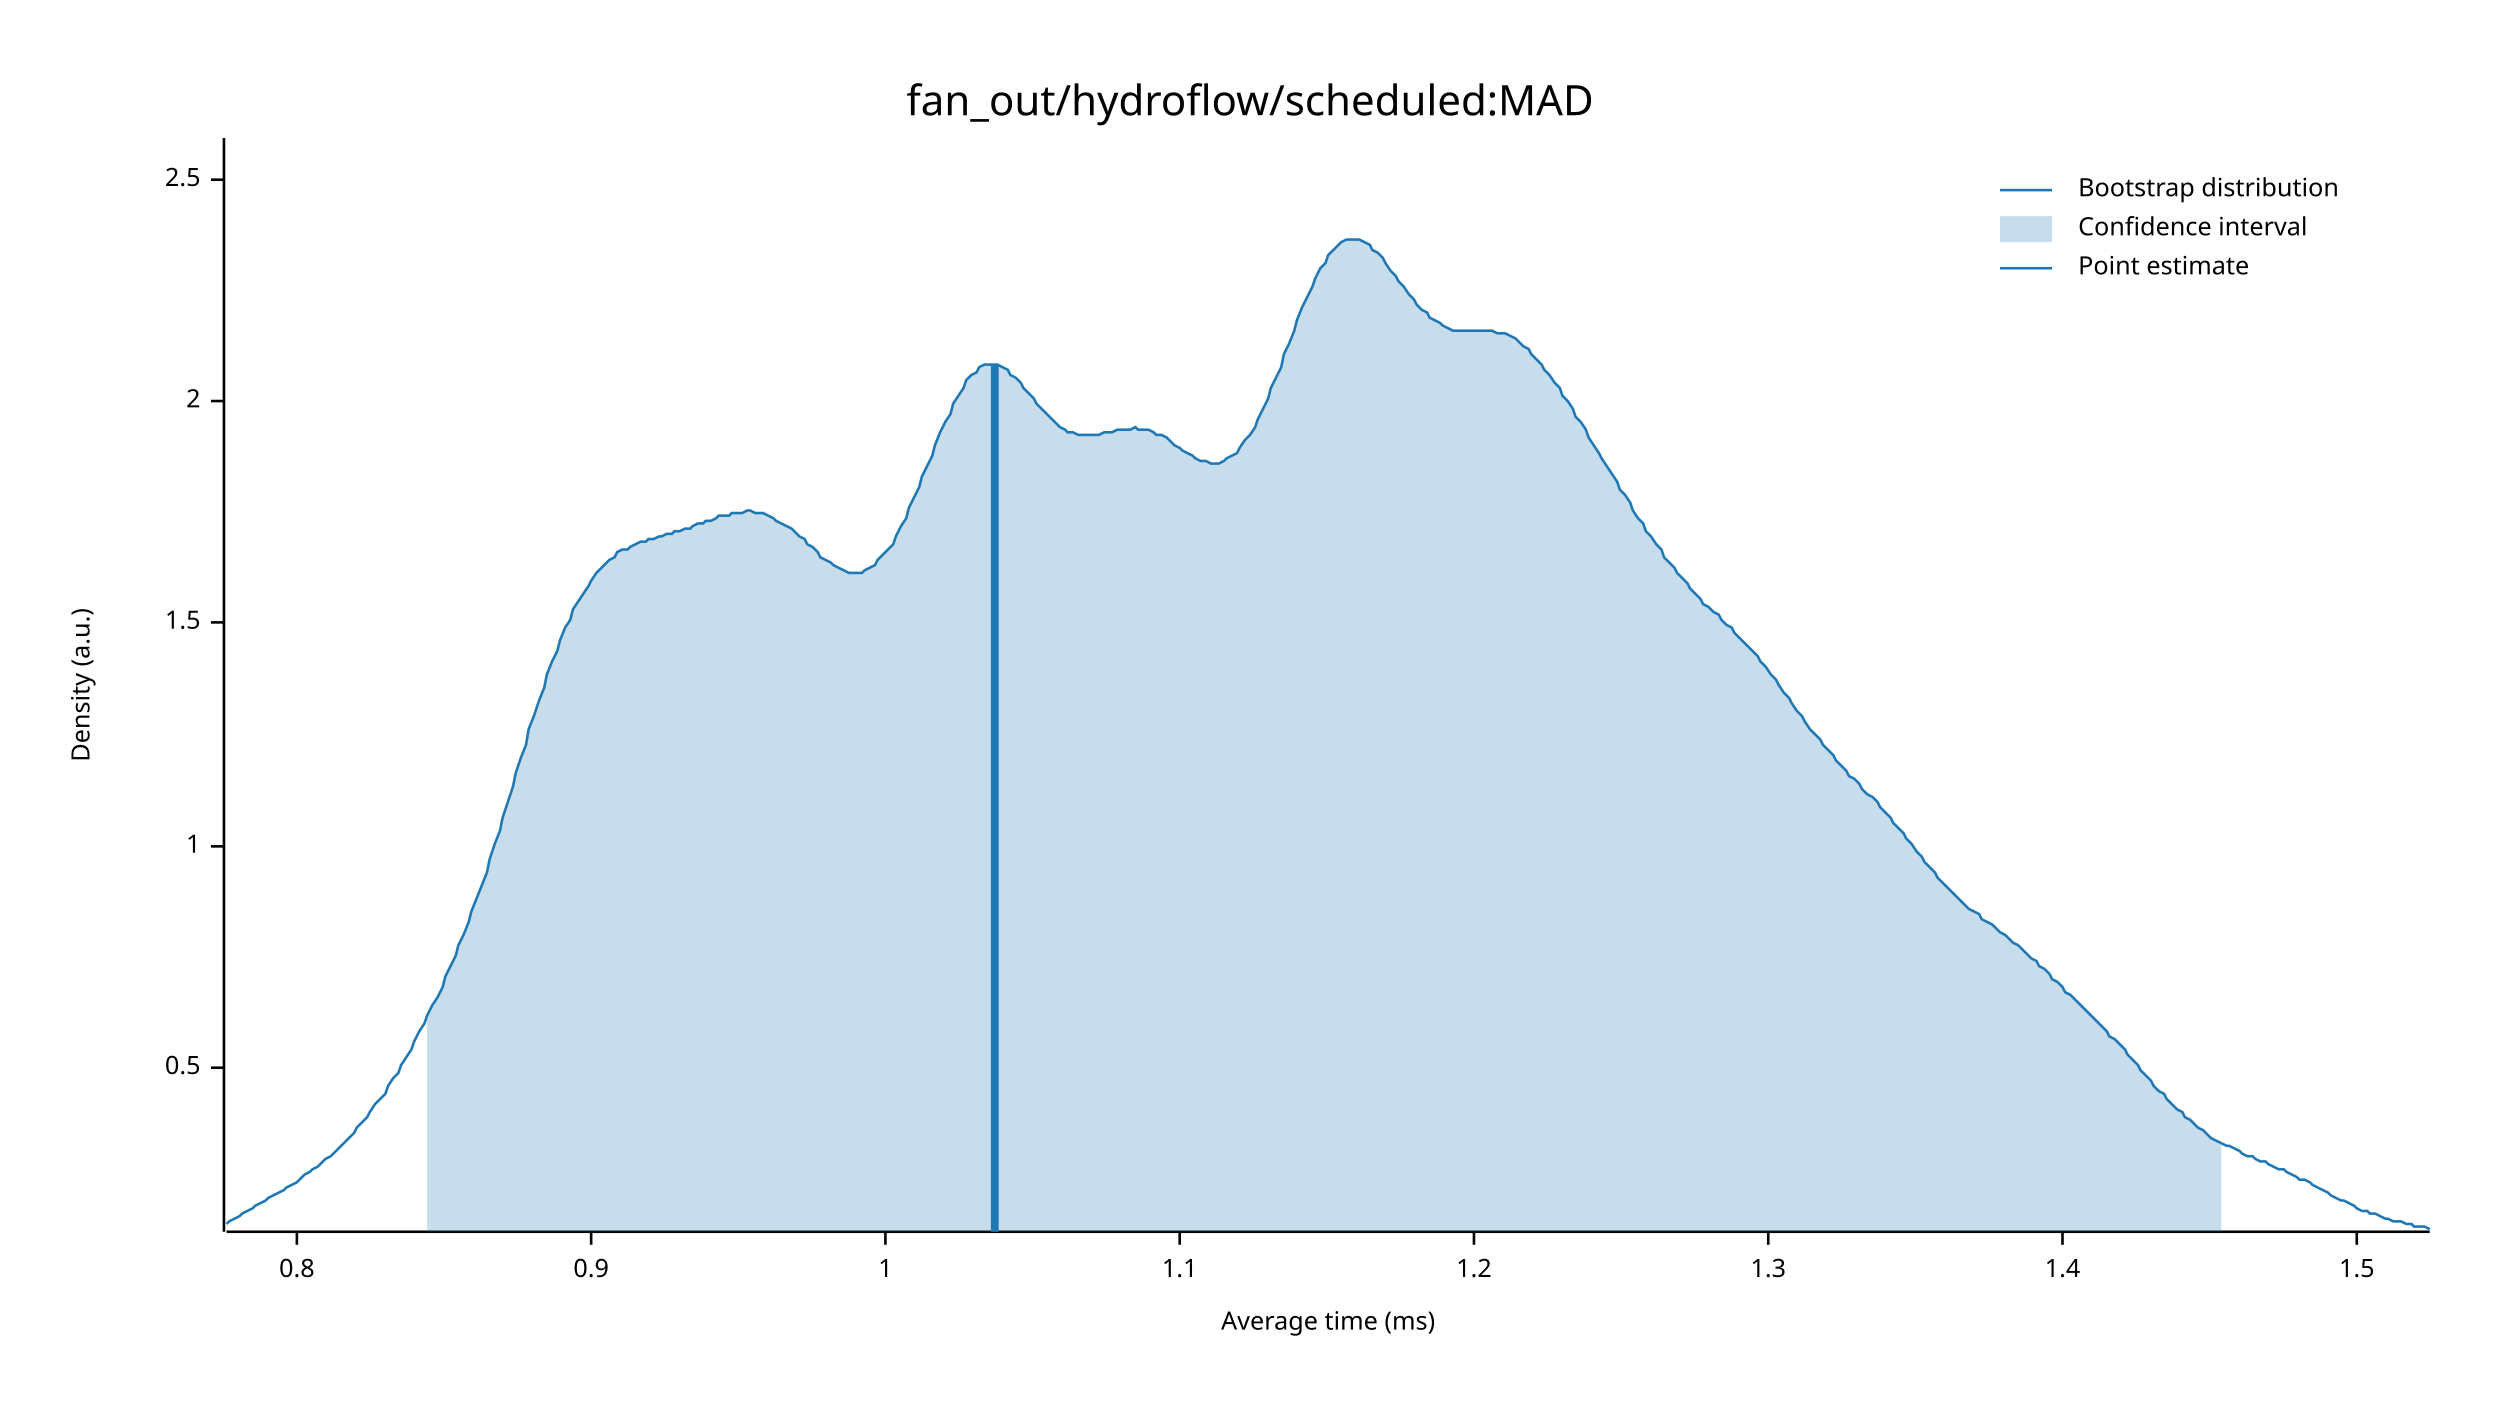
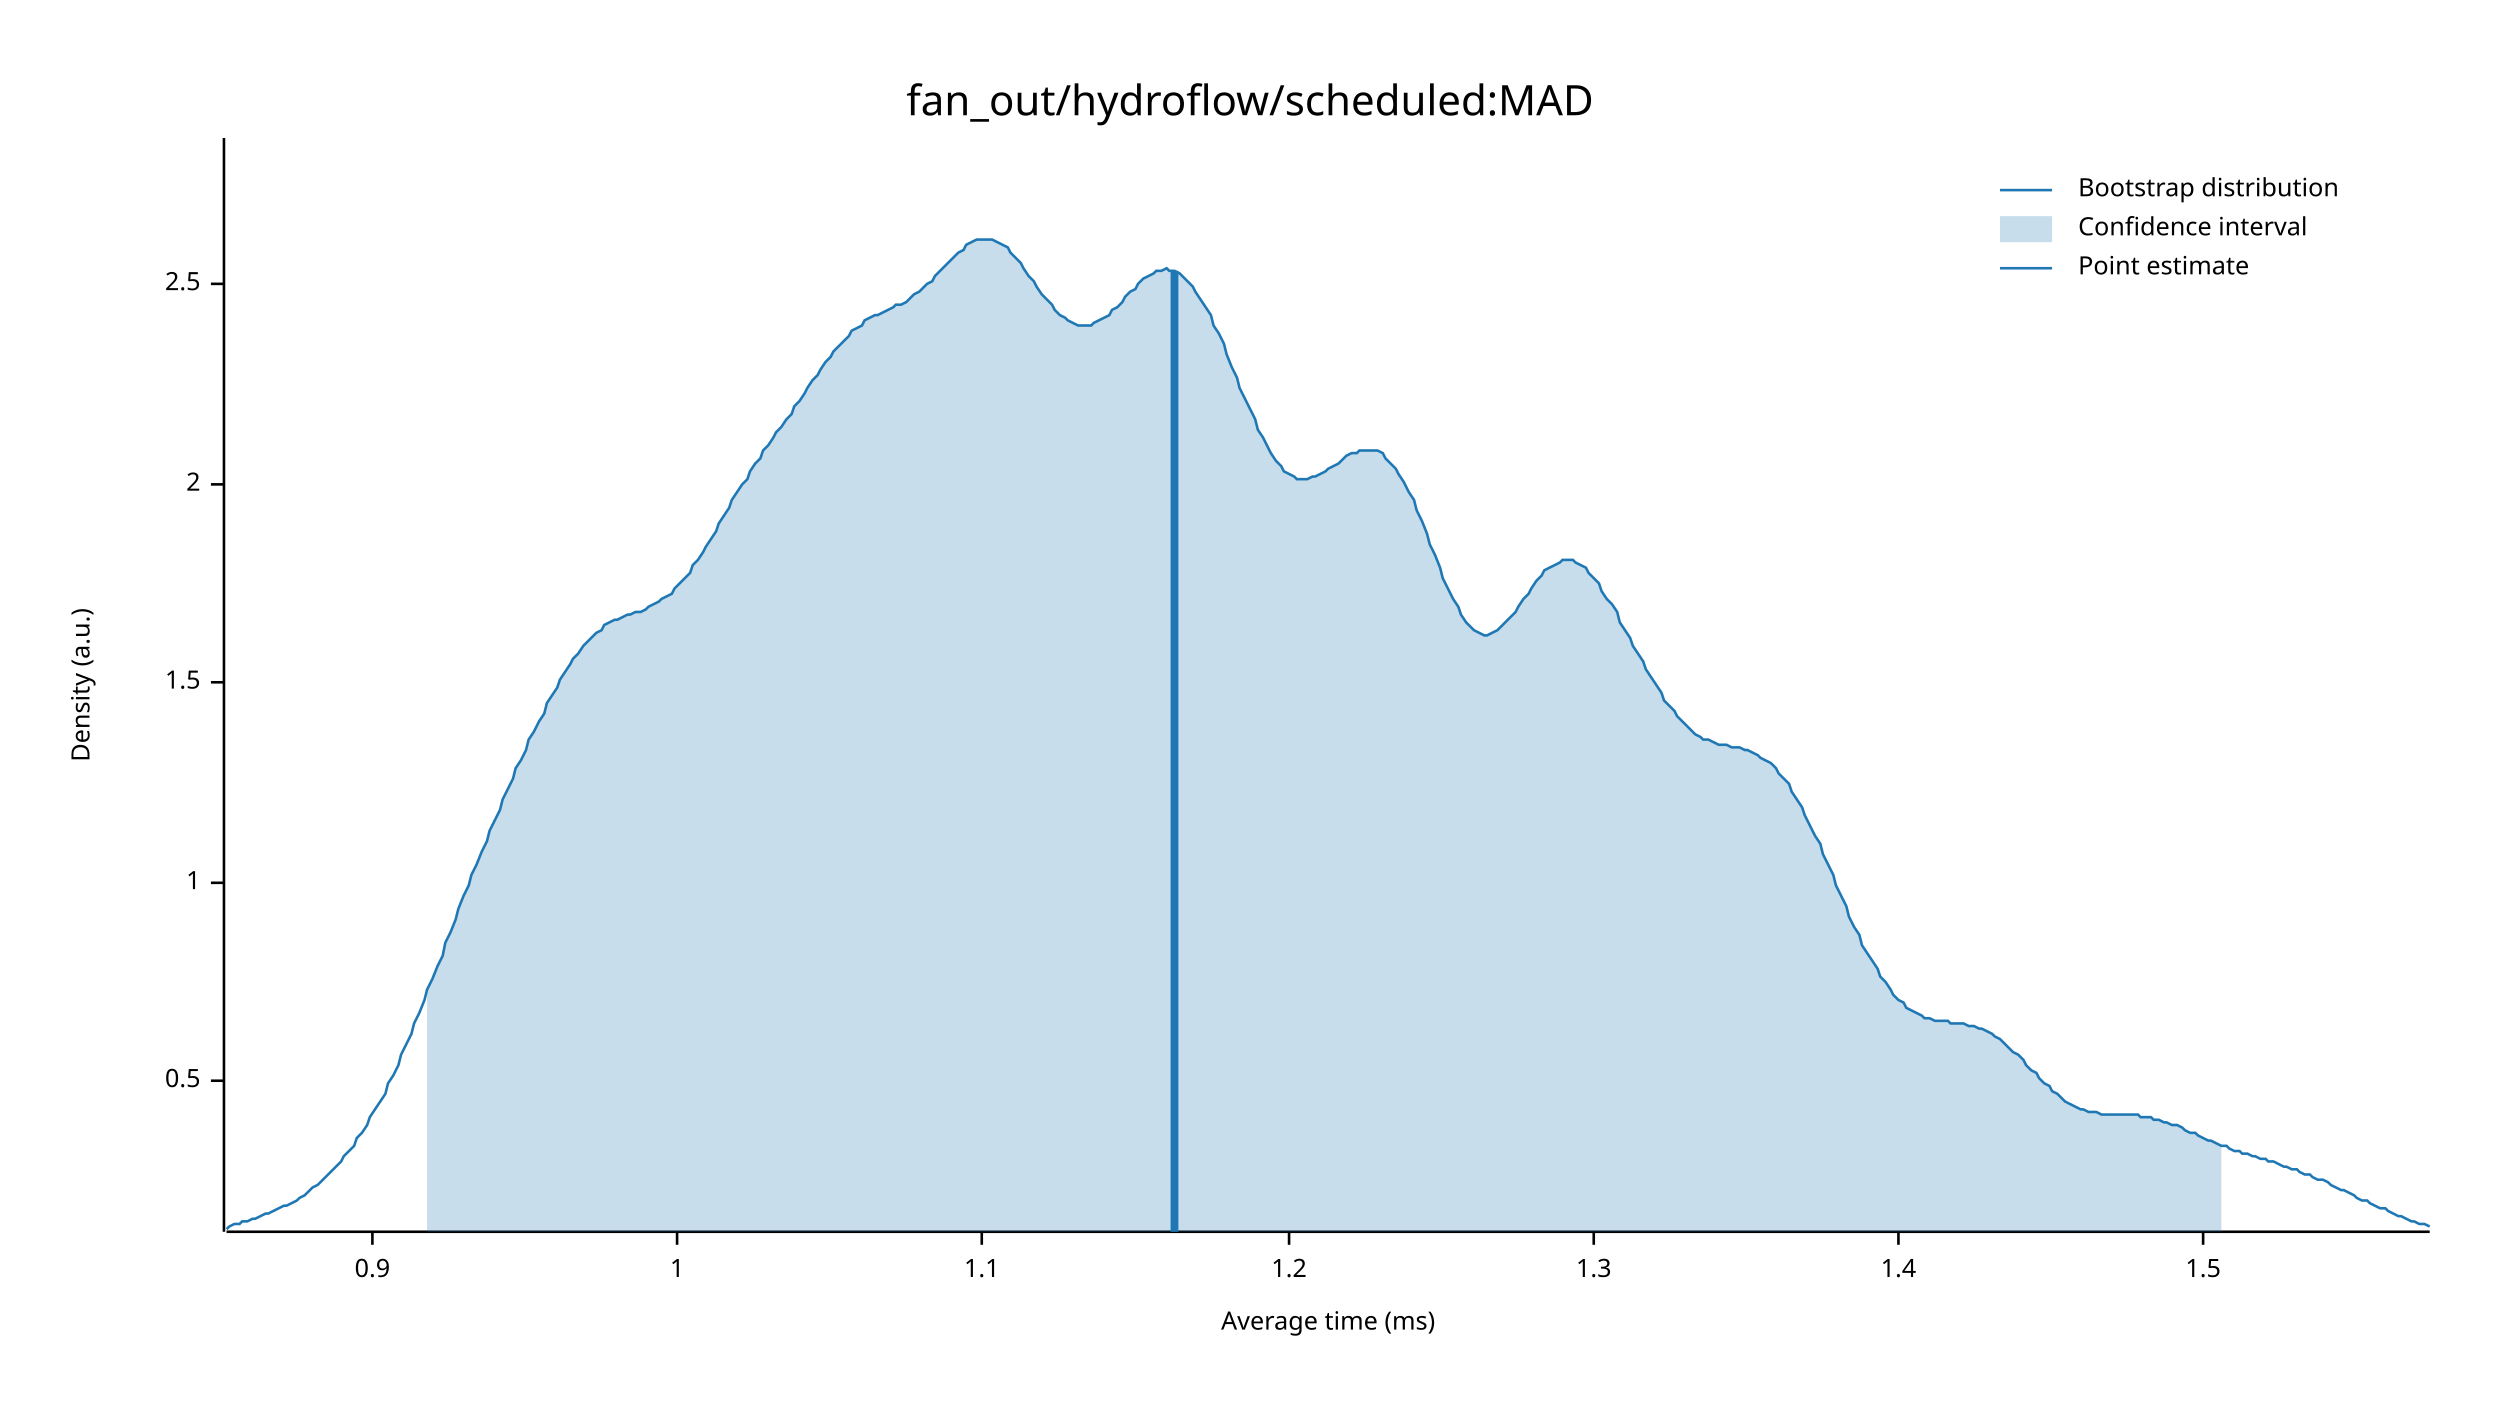
<svg xmlns="http://www.w3.org/2000/svg" width="960" height="540" viewBox="0 0 960 540">
  <text x="480" y="32" dy="0.76em" text-anchor="middle" font-family="sans-serif" font-size="16.129" opacity="1" fill="#000000">
fan_out/hydroflow/scheduled:MAD
</text>
  <text x="27" y="263" dy="0.76em" text-anchor="middle" font-family="sans-serif" font-size="9.677" opacity="1" fill="#000000" transform="rotate(270, 27, 263)">
Density (a.u.)
</text>
  <text x="510" y="513" dy="-0.5ex" text-anchor="middle" font-family="sans-serif" font-size="9.677" opacity="1" fill="#000000">
Average time (ms)
</text>
  <polyline fill="none" opacity="1" stroke="#000000" stroke-width="1" points="86,53 86,473 " />
-   <text x="77" y="410" dy="0.5ex" text-anchor="end" font-family="sans-serif" font-size="9.677" opacity="1" fill="#000000">
+   <text x="77" y="415" dy="0.5ex" text-anchor="end" font-family="sans-serif" font-size="9.677" opacity="1" fill="#000000">
0.5
</text>
-   <polyline fill="none" opacity="1" stroke="#000000" stroke-width="1" points="81,410 86,410 " />
-   <text x="77" y="325" dy="0.5ex" text-anchor="end" font-family="sans-serif" font-size="9.677" opacity="1" fill="#000000">
+   <polyline fill="none" opacity="1" stroke="#000000" stroke-width="1" points="81,415 86,415 " />
+   <text x="77" y="339" dy="0.5ex" text-anchor="end" font-family="sans-serif" font-size="9.677" opacity="1" fill="#000000">
1
</text>
-   <polyline fill="none" opacity="1" stroke="#000000" stroke-width="1" points="81,325 86,325 " />
-   <text x="77" y="239" dy="0.5ex" text-anchor="end" font-family="sans-serif" font-size="9.677" opacity="1" fill="#000000">
+   <polyline fill="none" opacity="1" stroke="#000000" stroke-width="1" points="81,339 86,339 " />
+   <text x="77" y="262" dy="0.5ex" text-anchor="end" font-family="sans-serif" font-size="9.677" opacity="1" fill="#000000">
1.5
</text>
-   <polyline fill="none" opacity="1" stroke="#000000" stroke-width="1" points="81,239 86,239 " />
-   <text x="77" y="154" dy="0.5ex" text-anchor="end" font-family="sans-serif" font-size="9.677" opacity="1" fill="#000000">
+   <polyline fill="none" opacity="1" stroke="#000000" stroke-width="1" points="81,262 86,262 " />
+   <text x="77" y="186" dy="0.5ex" text-anchor="end" font-family="sans-serif" font-size="9.677" opacity="1" fill="#000000">
2
</text>
-   <polyline fill="none" opacity="1" stroke="#000000" stroke-width="1" points="81,154 86,154 " />
-   <text x="77" y="69" dy="0.5ex" text-anchor="end" font-family="sans-serif" font-size="9.677" opacity="1" fill="#000000">
+   <polyline fill="none" opacity="1" stroke="#000000" stroke-width="1" points="81,186 86,186 " />
+   <text x="77" y="109" dy="0.5ex" text-anchor="end" font-family="sans-serif" font-size="9.677" opacity="1" fill="#000000">
2.5
</text>
-   <polyline fill="none" opacity="1" stroke="#000000" stroke-width="1" points="81,69 86,69 " />
+   <polyline fill="none" opacity="1" stroke="#000000" stroke-width="1" points="81,109 86,109 " />
  <polyline fill="none" opacity="1" stroke="#000000" stroke-width="1" points="87,473 933,473 " />
-   <text x="114" y="483" dy="0.76em" text-anchor="middle" font-family="sans-serif" font-size="9.677" opacity="1" fill="#000000">
- 0.8
- </text>
-   <polyline fill="none" opacity="1" stroke="#000000" stroke-width="1" points="114,473 114,478 " />
-   <text x="227" y="483" dy="0.76em" text-anchor="middle" font-family="sans-serif" font-size="9.677" opacity="1" fill="#000000">
+   <text x="143" y="483" dy="0.76em" text-anchor="middle" font-family="sans-serif" font-size="9.677" opacity="1" fill="#000000">
0.9
</text>
-   <polyline fill="none" opacity="1" stroke="#000000" stroke-width="1" points="227,473 227,478 " />
-   <text x="340" y="483" dy="0.76em" text-anchor="middle" font-family="sans-serif" font-size="9.677" opacity="1" fill="#000000">
+   <polyline fill="none" opacity="1" stroke="#000000" stroke-width="1" points="143,473 143,478 " />
+   <text x="260" y="483" dy="0.76em" text-anchor="middle" font-family="sans-serif" font-size="9.677" opacity="1" fill="#000000">
1
</text>
-   <polyline fill="none" opacity="1" stroke="#000000" stroke-width="1" points="340,473 340,478 " />
-   <text x="453" y="483" dy="0.76em" text-anchor="middle" font-family="sans-serif" font-size="9.677" opacity="1" fill="#000000">
+   <polyline fill="none" opacity="1" stroke="#000000" stroke-width="1" points="260,473 260,478 " />
+   <text x="377" y="483" dy="0.76em" text-anchor="middle" font-family="sans-serif" font-size="9.677" opacity="1" fill="#000000">
1.1
</text>
-   <polyline fill="none" opacity="1" stroke="#000000" stroke-width="1" points="453,473 453,478 " />
-   <text x="566" y="483" dy="0.76em" text-anchor="middle" font-family="sans-serif" font-size="9.677" opacity="1" fill="#000000">
+   <polyline fill="none" opacity="1" stroke="#000000" stroke-width="1" points="377,473 377,478 " />
+   <text x="495" y="483" dy="0.76em" text-anchor="middle" font-family="sans-serif" font-size="9.677" opacity="1" fill="#000000">
1.2
</text>
-   <polyline fill="none" opacity="1" stroke="#000000" stroke-width="1" points="566,473 566,478 " />
-   <text x="679" y="483" dy="0.76em" text-anchor="middle" font-family="sans-serif" font-size="9.677" opacity="1" fill="#000000">
+   <polyline fill="none" opacity="1" stroke="#000000" stroke-width="1" points="495,473 495,478 " />
+   <text x="612" y="483" dy="0.76em" text-anchor="middle" font-family="sans-serif" font-size="9.677" opacity="1" fill="#000000">
1.3
</text>
-   <polyline fill="none" opacity="1" stroke="#000000" stroke-width="1" points="679,473 679,478 " />
-   <text x="792" y="483" dy="0.76em" text-anchor="middle" font-family="sans-serif" font-size="9.677" opacity="1" fill="#000000">
+   <polyline fill="none" opacity="1" stroke="#000000" stroke-width="1" points="612,473 612,478 " />
+   <text x="729" y="483" dy="0.76em" text-anchor="middle" font-family="sans-serif" font-size="9.677" opacity="1" fill="#000000">
1.4
</text>
-   <polyline fill="none" opacity="1" stroke="#000000" stroke-width="1" points="792,473 792,478 " />
-   <text x="905" y="483" dy="0.76em" text-anchor="middle" font-family="sans-serif" font-size="9.677" opacity="1" fill="#000000">
+   <polyline fill="none" opacity="1" stroke="#000000" stroke-width="1" points="729,473 729,478 " />
+   <text x="846" y="483" dy="0.76em" text-anchor="middle" font-family="sans-serif" font-size="9.677" opacity="1" fill="#000000">
1.5
</text>
-   <polyline fill="none" opacity="1" stroke="#000000" stroke-width="1" points="905,473 905,478 " />
-   <polyline fill="none" opacity="1" stroke="#1F78B4" stroke-width="1" points="87,470 88,469 90,468 92,467 93,466 95,465 97,464 98,463 100,462 102,461 103,460 105,459 107,458 109,457 110,456 112,455 114,454 115,453 117,451 119,450 120,449 122,448 124,446 125,445 127,444 129,442 131,440 132,439 134,437 136,435 137,433 139,431 141,429 142,427 144,424 146,422 148,420 149,417 151,414 153,412 154,409 156,406 158,403 159,400 161,396 163,393 164,390 166,386 168,383 170,379 171,375 173,371 175,367 176,363 178,359 180,354 181,350 183,345 185,340 187,335 188,330 190,324 192,319 193,314 195,308 197,302 198,297 200,291 202,286 203,280 205,275 207,269 209,264 210,259 212,254 214,250 215,246 217,241 219,238 220,234 222,231 224,228 226,225 227,223 229,220 231,218 232,217 234,215 236,214 237,212 239,211 241,211 242,210 244,209 246,208 248,208 249,207 251,207 253,206 254,206 256,205 258,205 259,204 261,204 263,203 265,203 266,202 268,201 270,201 271,200 273,200 275,199 276,198 278,198 280,198 281,197 283,197 285,197 287,196 288,196 290,197 292,197 293,197 295,198 297,199 298,200 300,201 302,202 304,203 305,204 307,206 309,207 310,209 312,210 314,212 315,214 317,215 319,216 320,217 322,218 324,219 326,220 327,220 329,220 331,220 332,219 334,218 336,217 337,215 339,213 341,211 343,209 344,206 346,202 348,199 349,195 351,191 353,187 354,183 356,179 358,175 359,171 361,166 363,162 365,159 366,155 368,152 370,149 371,146 373,144 375,143 376,141 378,140 380,140 381,140 383,140 385,141 387,142 388,144 390,145 392,147 393,149 395,151 397,153 398,155 400,157 402,159 404,161 405,162 407,164 409,165 410,166 412,166 414,167 415,167 417,167 419,167 420,167 422,167 424,166 426,166 427,166 429,165 431,165 432,165 434,165 436,164 437,165 439,165 441,165 443,166 444,167 446,167 448,168 449,169 451,171 453,172 454,173 456,174 458,175 459,176 461,177 463,177 465,178 466,178 468,178 470,177 471,176 473,175 475,174 476,172 478,169 480,167 482,164 483,161 485,157 487,153 488,149 490,145 492,141 493,136 495,132 497,127 498,123 500,118 502,114 504,110 505,107 507,103 509,101 510,98 512,96 514,94 515,93 517,92 519,92 521,92 522,92 524,93 526,94 527,96 529,97 531,99 532,101 534,104 536,106 537,108 539,110 541,113 543,115 544,117 546,119 548,120 549,122 551,123 553,124 554,125 556,126 558,127 560,127 561,127 563,127 565,127 566,127 568,127 570,127 571,127 573,127 575,128 576,128 578,128 580,129 582,130 583,131 585,133 587,134 588,136 590,138 592,140 593,142 595,144 597,147 599,149 600,152 602,154 604,157 605,160 607,162 609,165 610,168 612,171 614,174 615,176 617,179 619,182 621,185 622,188 624,190 626,193 627,196 629,199 631,201 632,204 634,206 636,209 638,211 639,214 641,216 643,218 644,220 646,222 648,224 649,226 651,228 653,230 654,232 656,233 658,235 660,236 661,238 663,240 665,241 666,243 668,245 670,247 671,248 673,250 675,252 676,254 678,256 680,259 682,261 683,263 685,266 687,268 688,270 690,273 692,275 693,277 695,280 697,282 699,284 700,286 702,288 704,290 705,292 707,294 709,296 710,298 712,299 714,301 715,303 717,305 719,306 721,308 722,310 724,312 726,314 727,316 729,318 731,320 732,322 734,324 736,327 738,329 739,331 741,333 743,335 744,337 746,339 748,341 749,342 751,344 753,346 754,347 756,349 758,350 760,351 761,353 763,354 765,355 766,356 768,358 770,359 771,360 773,362 775,363 777,365 778,366 780,368 782,369 783,371 785,372 787,374 788,376 790,377 792,379 793,381 795,382 797,384 799,386 800,387 802,389 804,391 805,392 807,394 809,396 810,398 812,399 814,401 816,403 817,405 819,407 821,409 822,411 824,413 826,415 827,417 829,419 831,420 832,422 834,424 836,426 838,427 839,429 841,430 843,432 844,433 846,434 848,436 849,437 851,438 853,439 855,440 856,440 858,441 860,442 861,443 863,444 865,444 866,445 868,446 870,446 871,447 873,448 875,449 877,449 878,450 880,451 882,452 883,453 885,453 887,454 888,455 890,456 892,457 894,458 895,459 897,460 899,461 900,461 902,462 904,463 905,464 907,465 909,465 910,466 912,466 914,467 916,468 917,468 919,469 921,469 922,469 924,470 926,470 927,471 929,471 931,471 933,472 " />
-   <polygon opacity="0.25" fill="#1F78B4" points="164,390 166,386 168,383 170,379 171,375 173,371 175,367 176,363 178,359 180,354 181,350 183,345 185,340 187,335 188,330 190,324 192,319 193,314 195,308 197,302 198,297 200,291 202,286 203,280 205,275 207,269 209,264 210,259 212,254 214,250 215,246 217,241 219,238 220,234 222,231 224,228 226,225 227,223 229,220 231,218 232,217 234,215 236,214 237,212 239,211 241,211 242,210 244,209 246,208 248,208 249,207 251,207 253,206 254,206 256,205 258,205 259,204 261,204 263,203 265,203 266,202 268,201 270,201 271,200 273,200 275,199 276,198 278,198 280,198 281,197 283,197 285,197 287,196 288,196 290,197 292,197 293,197 295,198 297,199 298,200 300,201 302,202 304,203 305,204 307,206 309,207 310,209 312,210 314,212 315,214 317,215 319,216 320,217 322,218 324,219 326,220 327,220 329,220 331,220 332,219 334,218 336,217 337,215 339,213 341,211 343,209 344,206 346,202 348,199 349,195 351,191 353,187 354,183 356,179 358,175 359,171 361,166 363,162 365,159 366,155 368,152 370,149 371,146 373,144 375,143 376,141 378,140 380,140 381,140 383,140 385,141 387,142 388,144 390,145 392,147 393,149 395,151 397,153 398,155 400,157 402,159 404,161 405,162 407,164 409,165 410,166 412,166 414,167 415,167 417,167 419,167 420,167 422,167 424,166 426,166 427,166 429,165 431,165 432,165 434,165 436,164 437,165 439,165 441,165 443,166 444,167 446,167 448,168 449,169 451,171 453,172 454,173 456,174 458,175 459,176 461,177 463,177 465,178 466,178 468,178 470,177 471,176 473,175 475,174 476,172 478,169 480,167 482,164 483,161 485,157 487,153 488,149 490,145 492,141 493,136 495,132 497,127 498,123 500,118 502,114 504,110 505,107 507,103 509,101 510,98 512,96 514,94 515,93 517,92 519,92 521,92 522,92 524,93 526,94 527,96 529,97 531,99 532,101 534,104 536,106 537,108 539,110 541,113 543,115 544,117 546,119 548,120 549,122 551,123 553,124 554,125 556,126 558,127 560,127 561,127 563,127 565,127 566,127 568,127 570,127 571,127 573,127 575,128 576,128 578,128 580,129 582,130 583,131 585,133 587,134 588,136 590,138 592,140 593,142 595,144 597,147 599,149 600,152 602,154 604,157 605,160 607,162 609,165 610,168 612,171 614,174 615,176 617,179 619,182 621,185 622,188 624,190 626,193 627,196 629,199 631,201 632,204 634,206 636,209 638,211 639,214 641,216 643,218 644,220 646,222 648,224 649,226 651,228 653,230 654,232 656,233 658,235 660,236 661,238 663,240 665,241 666,243 668,245 670,247 671,248 673,250 675,252 676,254 678,256 680,259 682,261 683,263 685,266 687,268 688,270 690,273 692,275 693,277 695,280 697,282 699,284 700,286 702,288 704,290 705,292 707,294 709,296 710,298 712,299 714,301 715,303 717,305 719,306 721,308 722,310 724,312 726,314 727,316 729,318 731,320 732,322 734,324 736,327 738,329 739,331 741,333 743,335 744,337 746,339 748,341 749,342 751,344 753,346 754,347 756,349 758,350 760,351 761,353 763,354 765,355 766,356 768,358 770,359 771,360 773,362 775,363 777,365 778,366 780,368 782,369 783,371 785,372 787,374 788,376 790,377 792,379 793,381 795,382 797,384 799,386 800,387 802,389 804,391 805,392 807,394 809,396 810,398 812,399 814,401 816,403 817,405 819,407 821,409 822,411 824,413 826,415 827,417 829,419 831,420 832,422 834,424 836,426 838,427 839,429 841,430 843,432 844,433 846,434 848,436 849,437 851,438 853,439 853,473 164,473 " />
-   <polyline fill="none" opacity="1" stroke="#1F78B4" stroke-width="3" points="382,473 382,140 " />
+   <polyline fill="none" opacity="1" stroke="#000000" stroke-width="1" points="846,473 846,478 " />
+   <polyline fill="none" opacity="1" stroke="#1F78B4" stroke-width="1" points="87,472 88,471 90,470 92,470 93,469 95,469 97,468 98,468 100,467 102,466 103,466 105,465 107,464 109,463 110,463 112,462 114,461 115,460 117,459 119,457 120,456 122,455 124,453 125,452 127,450 129,448 131,446 132,444 134,442 136,440 137,437 139,435 141,432 142,429 144,426 146,423 148,420 149,416 151,413 153,409 154,405 156,401 158,397 159,393 161,389 163,384 164,380 166,376 168,371 170,367 171,362 173,358 175,353 176,349 178,344 180,340 181,336 183,332 185,327 187,323 188,319 190,315 192,311 193,307 195,303 197,299 198,295 200,292 202,288 203,284 205,281 207,277 209,274 210,270 212,267 214,264 215,261 217,258 219,255 220,253 222,251 224,248 226,246 227,245 229,243 231,242 232,240 234,239 236,238 237,238 239,237 241,236 242,236 244,235 246,235 248,234 249,233 251,232 253,231 254,230 256,229 258,228 259,226 261,224 263,222 265,220 266,217 268,215 270,212 271,210 273,207 275,204 276,201 278,198 280,195 281,192 283,189 285,186 287,184 288,181 290,178 292,176 293,173 295,171 297,168 298,166 300,164 302,161 304,159 305,156 307,154 309,151 310,149 312,146 314,144 315,142 317,139 319,137 320,135 322,133 324,131 326,129 327,127 329,126 331,125 332,123 334,122 336,121 337,121 339,120 341,119 343,118 344,117 346,117 348,116 349,115 351,113 353,112 354,111 356,109 358,108 359,106 361,104 363,102 365,100 366,99 368,97 370,96 371,94 373,93 375,92 376,92 378,92 380,92 381,92 383,93 385,94 387,95 388,97 390,99 392,101 393,103 395,106 397,108 398,110 400,113 402,115 404,117 405,119 407,121 409,122 410,123 412,124 414,125 415,125 417,125 419,125 420,124 422,123 424,122 426,121 427,119 429,118 431,116 432,114 434,112 436,111 437,109 439,107 441,106 443,105 444,104 446,104 448,103 449,104 451,104 453,105 454,106 456,108 458,110 459,112 461,115 463,118 465,121 466,125 468,128 470,132 471,136 473,141 475,145 476,149 478,153 480,157 482,161 483,165 485,168 487,172 488,174 490,177 492,179 493,181 495,182 497,183 498,184 500,184 502,184 504,183 505,183 507,182 509,181 510,180 512,179 514,178 515,177 517,175 519,174 521,174 522,173 524,173 526,173 527,173 529,173 531,174 532,176 534,178 536,180 537,182 539,185 541,189 543,192 544,196 546,200 548,205 549,209 551,213 553,218 554,222 556,226 558,230 560,233 561,236 563,239 565,241 566,242 568,243 570,244 571,244 573,243 575,242 576,241 578,239 580,237 582,235 583,233 585,230 587,228 588,226 590,223 592,221 593,219 595,218 597,217 599,216 600,215 602,215 604,215 605,216 607,217 609,218 610,220 612,222 614,224 615,227 617,230 619,232 621,235 622,239 624,242 626,245 627,248 629,251 631,254 632,257 634,260 636,263 638,266 639,269 641,271 643,273 644,275 646,277 648,279 649,280 651,282 653,283 654,284 656,284 658,285 660,286 661,286 663,286 665,287 666,287 668,287 670,288 671,288 673,289 675,290 676,291 678,292 680,293 682,295 683,297 685,299 687,301 688,304 690,307 692,310 693,313 695,317 697,321 699,324 700,328 702,332 704,336 705,340 707,344 709,348 710,352 712,356 714,359 715,363 717,366 719,369 721,372 722,375 724,377 726,380 727,382 729,384 731,385 732,387 734,388 736,389 738,390 739,391 741,391 743,392 744,392 746,392 748,392 749,393 751,393 753,393 754,393 756,394 758,394 760,395 761,395 763,396 765,397 766,398 768,399 770,401 771,402 773,404 775,405 777,407 778,409 780,411 782,412 783,414 785,416 787,417 788,419 790,420 792,422 793,423 795,424 797,425 799,426 800,426 802,427 804,427 805,427 807,428 809,428 810,428 812,428 814,428 816,428 817,428 819,428 821,428 822,429 824,429 826,429 827,430 829,430 831,431 832,431 834,432 836,432 838,433 839,434 841,435 843,435 844,436 846,437 848,438 849,438 851,439 853,440 855,440 856,441 858,442 860,442 861,443 863,443 865,444 866,444 868,445 870,445 871,446 873,446 875,447 877,448 878,448 880,449 882,449 883,450 885,451 887,451 888,452 890,453 892,453 894,454 895,455 897,456 899,457 900,457 902,458 904,459 905,460 907,461 909,461 910,462 912,463 914,464 916,464 917,465 919,466 921,467 922,467 924,468 926,469 927,469 929,470 931,470 933,471 " />
+   <polygon opacity="0.25" fill="#1F78B4" points="164,380 166,376 168,371 170,367 171,362 173,358 175,353 176,349 178,344 180,340 181,336 183,332 185,327 187,323 188,319 190,315 192,311 193,307 195,303 197,299 198,295 200,292 202,288 203,284 205,281 207,277 209,274 210,270 212,267 214,264 215,261 217,258 219,255 220,253 222,251 224,248 226,246 227,245 229,243 231,242 232,240 234,239 236,238 237,238 239,237 241,236 242,236 244,235 246,235 248,234 249,233 251,232 253,231 254,230 256,229 258,228 259,226 261,224 263,222 265,220 266,217 268,215 270,212 271,210 273,207 275,204 276,201 278,198 280,195 281,192 283,189 285,186 287,184 288,181 290,178 292,176 293,173 295,171 297,168 298,166 300,164 302,161 304,159 305,156 307,154 309,151 310,149 312,146 314,144 315,142 317,139 319,137 320,135 322,133 324,131 326,129 327,127 329,126 331,125 332,123 334,122 336,121 337,121 339,120 341,119 343,118 344,117 346,117 348,116 349,115 351,113 353,112 354,111 356,109 358,108 359,106 361,104 363,102 365,100 366,99 368,97 370,96 371,94 373,93 375,92 376,92 378,92 380,92 381,92 383,93 385,94 387,95 388,97 390,99 392,101 393,103 395,106 397,108 398,110 400,113 402,115 404,117 405,119 407,121 409,122 410,123 412,124 414,125 415,125 417,125 419,125 420,124 422,123 424,122 426,121 427,119 429,118 431,116 432,114 434,112 436,111 437,109 439,107 441,106 443,105 444,104 446,104 448,103 449,104 451,104 453,105 454,106 456,108 458,110 459,112 461,115 463,118 465,121 466,125 468,128 470,132 471,136 473,141 475,145 476,149 478,153 480,157 482,161 483,165 485,168 487,172 488,174 490,177 492,179 493,181 495,182 497,183 498,184 500,184 502,184 504,183 505,183 507,182 509,181 510,180 512,179 514,178 515,177 517,175 519,174 521,174 522,173 524,173 526,173 527,173 529,173 531,174 532,176 534,178 536,180 537,182 539,185 541,189 543,192 544,196 546,200 548,205 549,209 551,213 553,218 554,222 556,226 558,230 560,233 561,236 563,239 565,241 566,242 568,243 570,244 571,244 573,243 575,242 576,241 578,239 580,237 582,235 583,233 585,230 587,228 588,226 590,223 592,221 593,219 595,218 597,217 599,216 600,215 602,215 604,215 605,216 607,217 609,218 610,220 612,222 614,224 615,227 617,230 619,232 621,235 622,239 624,242 626,245 627,248 629,251 631,254 632,257 634,260 636,263 638,266 639,269 641,271 643,273 644,275 646,277 648,279 649,280 651,282 653,283 654,284 656,284 658,285 660,286 661,286 663,286 665,287 666,287 668,287 670,288 671,288 673,289 675,290 676,291 678,292 680,293 682,295 683,297 685,299 687,301 688,304 690,307 692,310 693,313 695,317 697,321 699,324 700,328 702,332 704,336 705,340 707,344 709,348 710,352 712,356 714,359 715,363 717,366 719,369 721,372 722,375 724,377 726,380 727,382 729,384 731,385 732,387 734,388 736,389 738,390 739,391 741,391 743,392 744,392 746,392 748,392 749,393 751,393 753,393 754,393 756,394 758,394 760,395 761,395 763,396 765,397 766,398 768,399 770,401 771,402 773,404 775,405 777,407 778,409 780,411 782,412 783,414 785,416 787,417 788,419 790,420 792,422 793,423 795,424 797,425 799,426 800,426 802,427 804,427 805,427 807,428 809,428 810,428 812,428 814,428 816,428 817,428 819,428 821,428 822,429 824,429 826,429 827,430 829,430 831,431 832,431 834,432 836,432 838,433 839,434 841,435 843,435 844,436 846,437 848,438 849,438 851,439 853,440 853,473 164,473 " />
+   <polyline fill="none" opacity="1" stroke="#1F78B4" stroke-width="3" points="451,473 451,104 " />
  <text x="798" y="68" dy="0.76em" text-anchor="start" font-family="sans-serif" font-size="9.677" opacity="1" fill="#000000">
Bootstrap distribution
</text>
  <text x="798" y="83" dy="0.76em" text-anchor="start" font-family="sans-serif" font-size="9.677" opacity="1" fill="#000000">
Confidence interval
</text>
  <text x="798" y="98" dy="0.76em" text-anchor="start" font-family="sans-serif" font-size="9.677" opacity="1" fill="#000000">
Point estimate
</text>
  <polyline fill="none" opacity="1" stroke="#1F78B4" stroke-width="1" points="768,73 788,73 " />
  <rect x="768" y="83" width="20" height="10" opacity="0.25" fill="#1F78B4" stroke="none" />
  <polyline fill="none" opacity="1" stroke="#1F78B4" stroke-width="1" points="768,103 788,103 " />
</svg>
